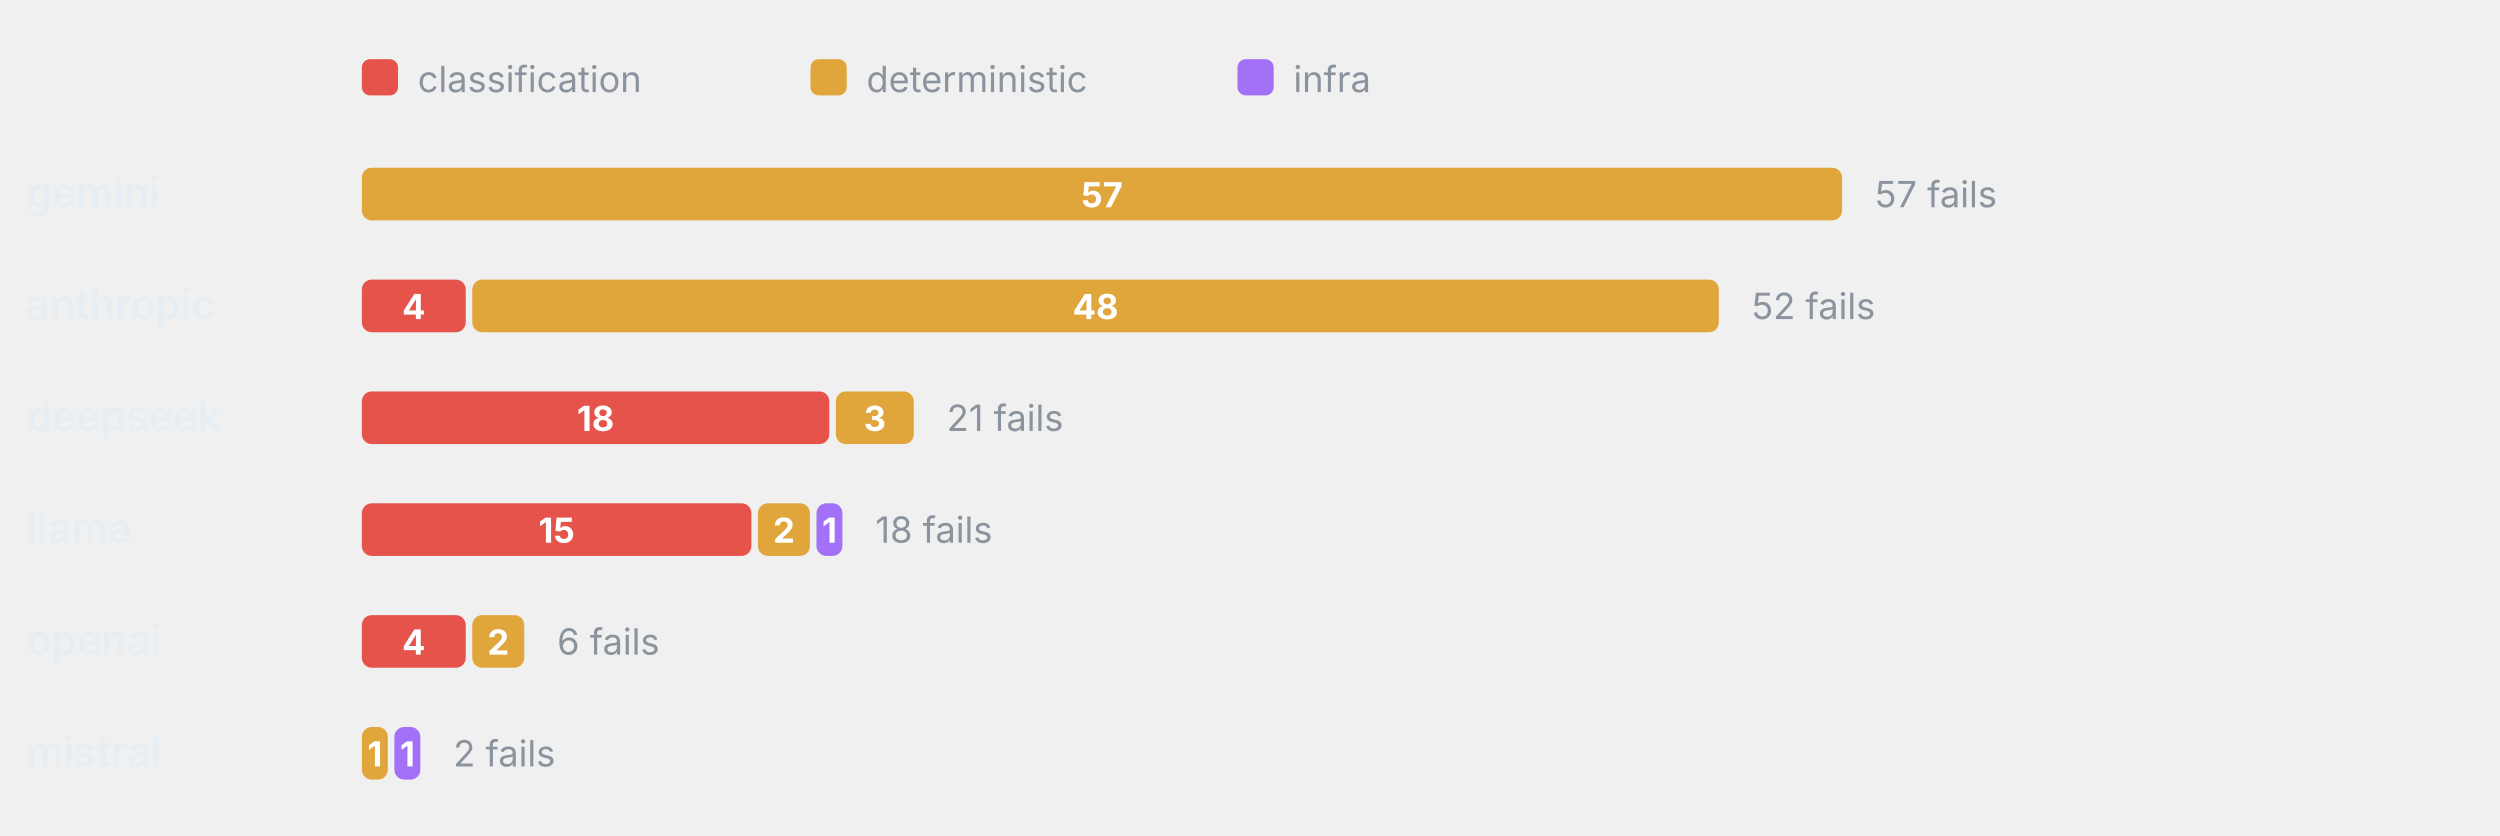
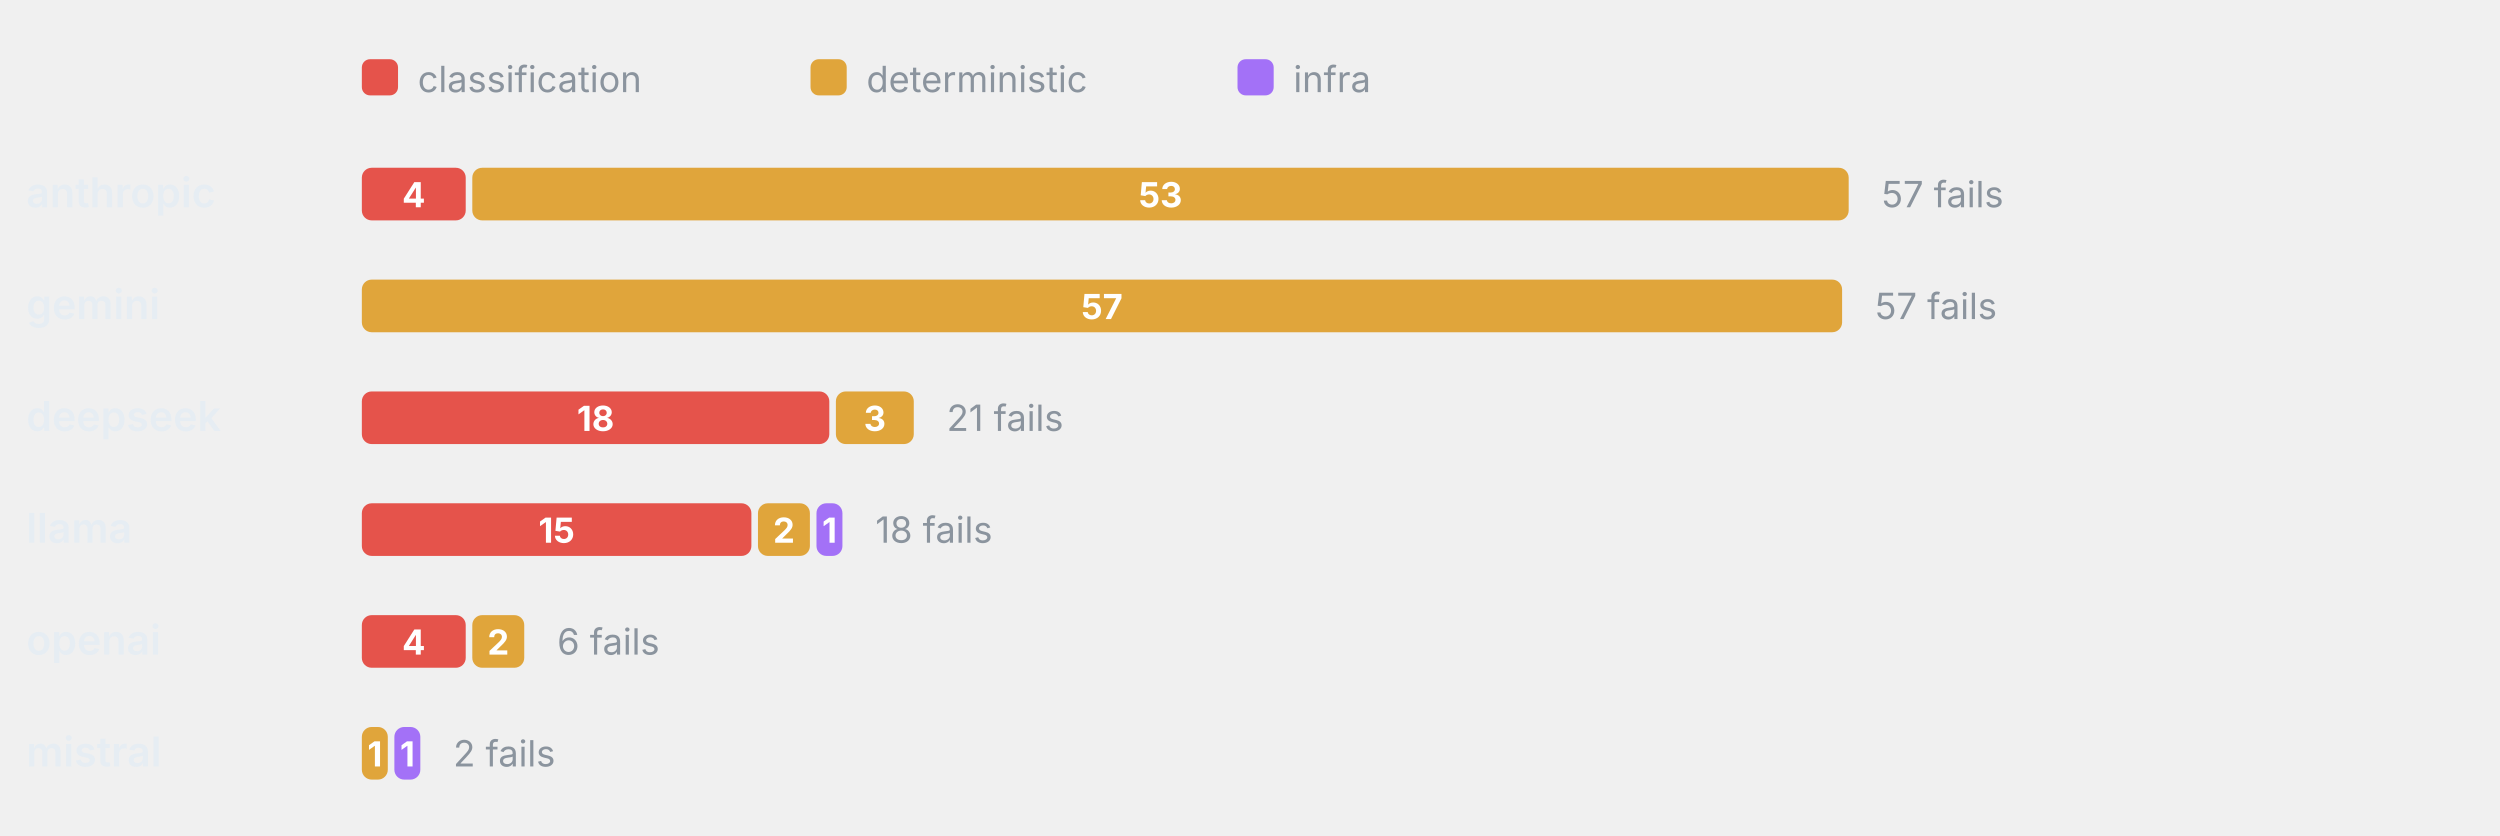
<svg xmlns="http://www.w3.org/2000/svg" viewBox="0 0 760 254" width="760" height="254" role="img" aria-label="Failure categories by provider" font-family="-apple-system,BlinkMacSystemFont,'Segoe UI',system-ui,sans-serif">
  <rect x="110" y="18" width="11" height="11" rx="2.5" fill="#E5534B" />
  <text x="127" y="28" font-size="11" font-weight="400" text-anchor="start" fill="#8b949e">classification</text>
  <rect x="246.4" y="18" width="11" height="11" rx="2.5" fill="#E0A53B" />
  <text x="263.4" y="28" font-size="11" font-weight="400" text-anchor="start" fill="#8b949e">deterministic</text>
  <rect x="376.2" y="18" width="11" height="11" rx="2.5" fill="#A371F7" />
  <text x="393.2" y="28" font-size="11" font-weight="400" text-anchor="start" fill="#8b949e">infra</text>
-   <text x="8" y="63" font-size="12.5" font-weight="600" text-anchor="start" fill="#e6edf3">gemini</text>
-   <rect x="110" y="51" width="450" height="16" rx="3" fill="#E0A53B" />
-   <text x="335" y="63" font-size="10.5" font-weight="700" text-anchor="middle" fill="#fff">57</text>
-   <text x="570" y="63" font-size="11" font-weight="400" text-anchor="start" fill="#8b949e">57 fails</text>
-   <text x="8" y="97" font-size="12.5" font-weight="600" text-anchor="start" fill="#e6edf3">anthropic</text>
-   <rect x="110" y="85" width="31.58" height="16" rx="3" fill="#E5534B" />
-   <text x="125.79" y="97" font-size="10.5" font-weight="700" text-anchor="middle" fill="#fff">4</text>
-   <rect x="143.58" y="85" width="378.95" height="16" rx="3" fill="#E0A53B" />
-   <text x="333.05" y="97" font-size="10.5" font-weight="700" text-anchor="middle" fill="#fff">48</text>
-   <text x="532.53" y="97" font-size="11" font-weight="400" text-anchor="start" fill="#8b949e">52 fails</text>
+   <text x="8" y="63" font-size="12.5" font-weight="600" text-anchor="start" fill="#e6edf3">anthropic</text>
+   <rect x="110" y="51" width="31.58" height="16" rx="3" fill="#E5534B" />
+   <text x="125.79" y="63" font-size="10.5" font-weight="700" text-anchor="middle" fill="#fff">4</text>
+   <rect x="143.58" y="51" width="418.42" height="16" rx="3" fill="#E0A53B" />
+   <text x="352.79" y="63" font-size="10.5" font-weight="700" text-anchor="middle" fill="#fff">53</text>
+   <text x="572" y="63" font-size="11" font-weight="400" text-anchor="start" fill="#8b949e">57 fails</text>
+   <text x="8" y="97" font-size="12.5" font-weight="600" text-anchor="start" fill="#e6edf3">gemini</text>
+   <rect x="110" y="85" width="450" height="16" rx="3" fill="#E0A53B" />
+   <text x="335" y="97" font-size="10.5" font-weight="700" text-anchor="middle" fill="#fff">57</text>
+   <text x="570" y="97" font-size="11" font-weight="400" text-anchor="start" fill="#8b949e">57 fails</text>
  <text x="8" y="131" font-size="12.5" font-weight="600" text-anchor="start" fill="#e6edf3">deepseek</text>
  <rect x="110" y="119" width="142.11" height="16" rx="3" fill="#E5534B" />
  <text x="181.05" y="131" font-size="10.5" font-weight="700" text-anchor="middle" fill="#fff">18</text>
  <rect x="254.11" y="119" width="23.68" height="16" rx="3" fill="#E0A53B" />
  <text x="265.95" y="131" font-size="10.5" font-weight="700" text-anchor="middle" fill="#fff">3</text>
  <text x="287.79" y="131" font-size="11" font-weight="400" text-anchor="start" fill="#8b949e">21 fails</text>
  <text x="8" y="165" font-size="12.5" font-weight="600" text-anchor="start" fill="#e6edf3">llama</text>
  <rect x="110" y="153" width="118.42" height="16" rx="3" fill="#E5534B" />
  <text x="169.21" y="165" font-size="10.5" font-weight="700" text-anchor="middle" fill="#fff">15</text>
  <rect x="230.42" y="153" width="15.79" height="16" rx="3" fill="#E0A53B" />
  <text x="238.32" y="165" font-size="10.5" font-weight="700" text-anchor="middle" fill="#fff">2</text>
  <rect x="248.21" y="153" width="7.89" height="16" rx="3" fill="#A371F7" />
  <text x="252.16" y="165" font-size="10.5" font-weight="700" text-anchor="middle" fill="#fff">1</text>
  <text x="266.11" y="165" font-size="11" font-weight="400" text-anchor="start" fill="#8b949e">18 fails</text>
  <text x="8" y="199" font-size="12.5" font-weight="600" text-anchor="start" fill="#e6edf3">openai</text>
  <rect x="110" y="187" width="31.58" height="16" rx="3" fill="#E5534B" />
  <text x="125.79" y="199" font-size="10.5" font-weight="700" text-anchor="middle" fill="#fff">4</text>
  <rect x="143.58" y="187" width="15.79" height="16" rx="3" fill="#E0A53B" />
  <text x="151.47" y="199" font-size="10.5" font-weight="700" text-anchor="middle" fill="#fff">2</text>
  <text x="169.37" y="199" font-size="11" font-weight="400" text-anchor="start" fill="#8b949e">6 fails</text>
  <text x="8" y="233" font-size="12.5" font-weight="600" text-anchor="start" fill="#e6edf3">mistral</text>
  <rect x="110" y="221" width="7.89" height="16" rx="3" fill="#E0A53B" />
  <text x="113.95" y="233" font-size="10.5" font-weight="700" text-anchor="middle" fill="#fff">1</text>
  <rect x="119.89" y="221" width="7.89" height="16" rx="3" fill="#A371F7" />
  <text x="123.84" y="233" font-size="10.5" font-weight="700" text-anchor="middle" fill="#fff">1</text>
  <text x="137.79" y="233" font-size="11" font-weight="400" text-anchor="start" fill="#8b949e">2 fails</text>
</svg>
